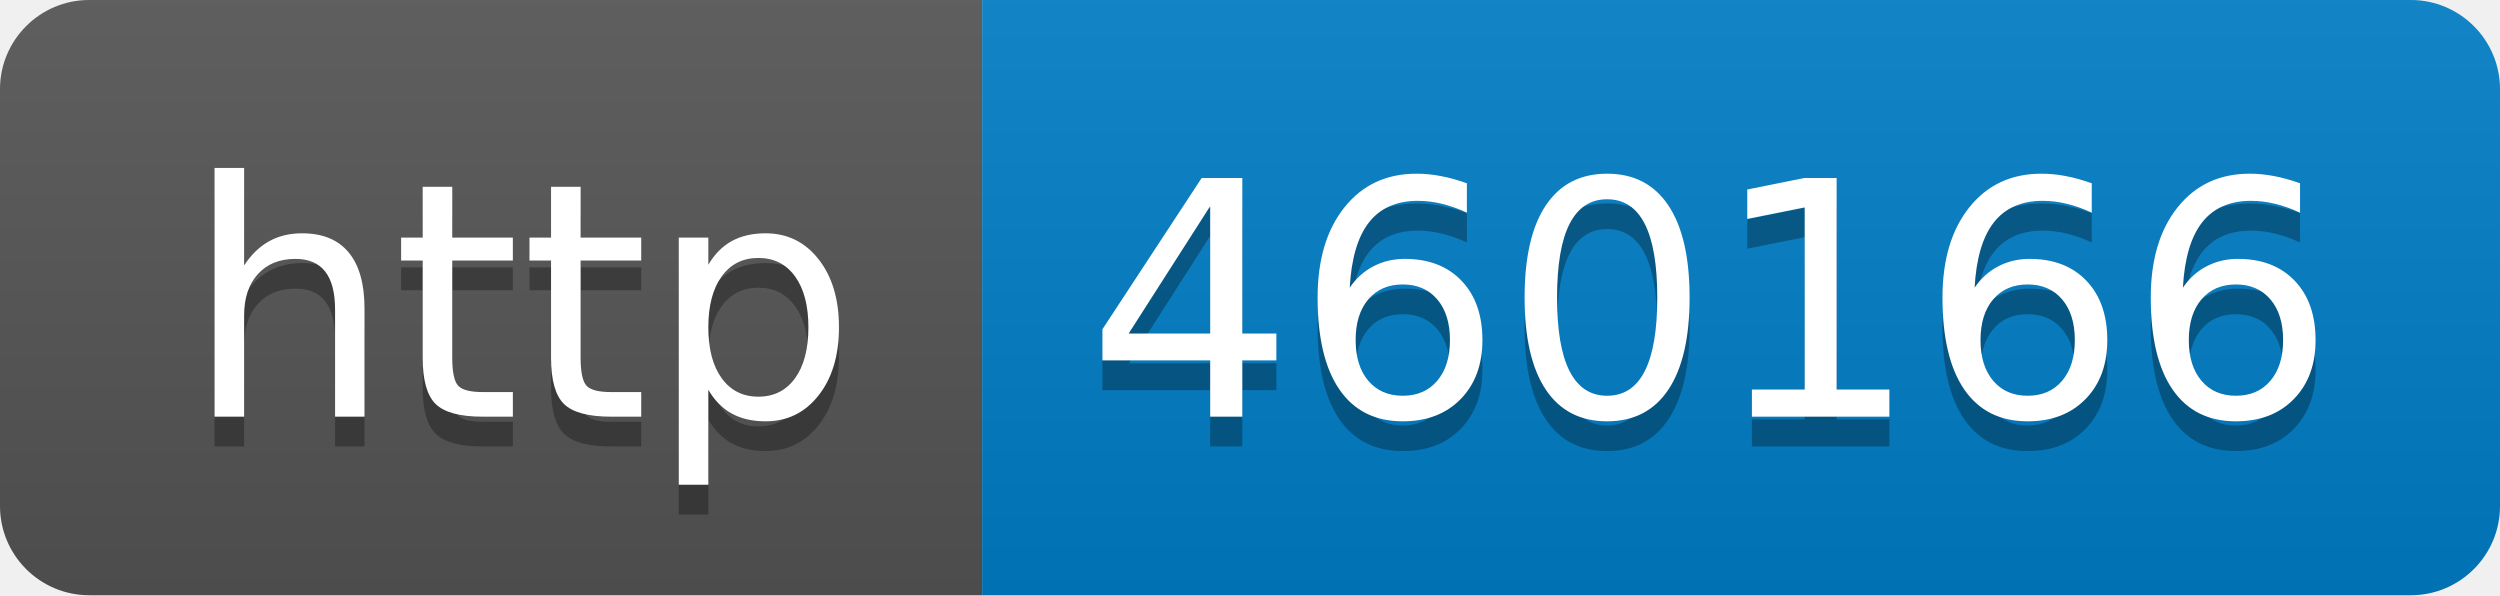
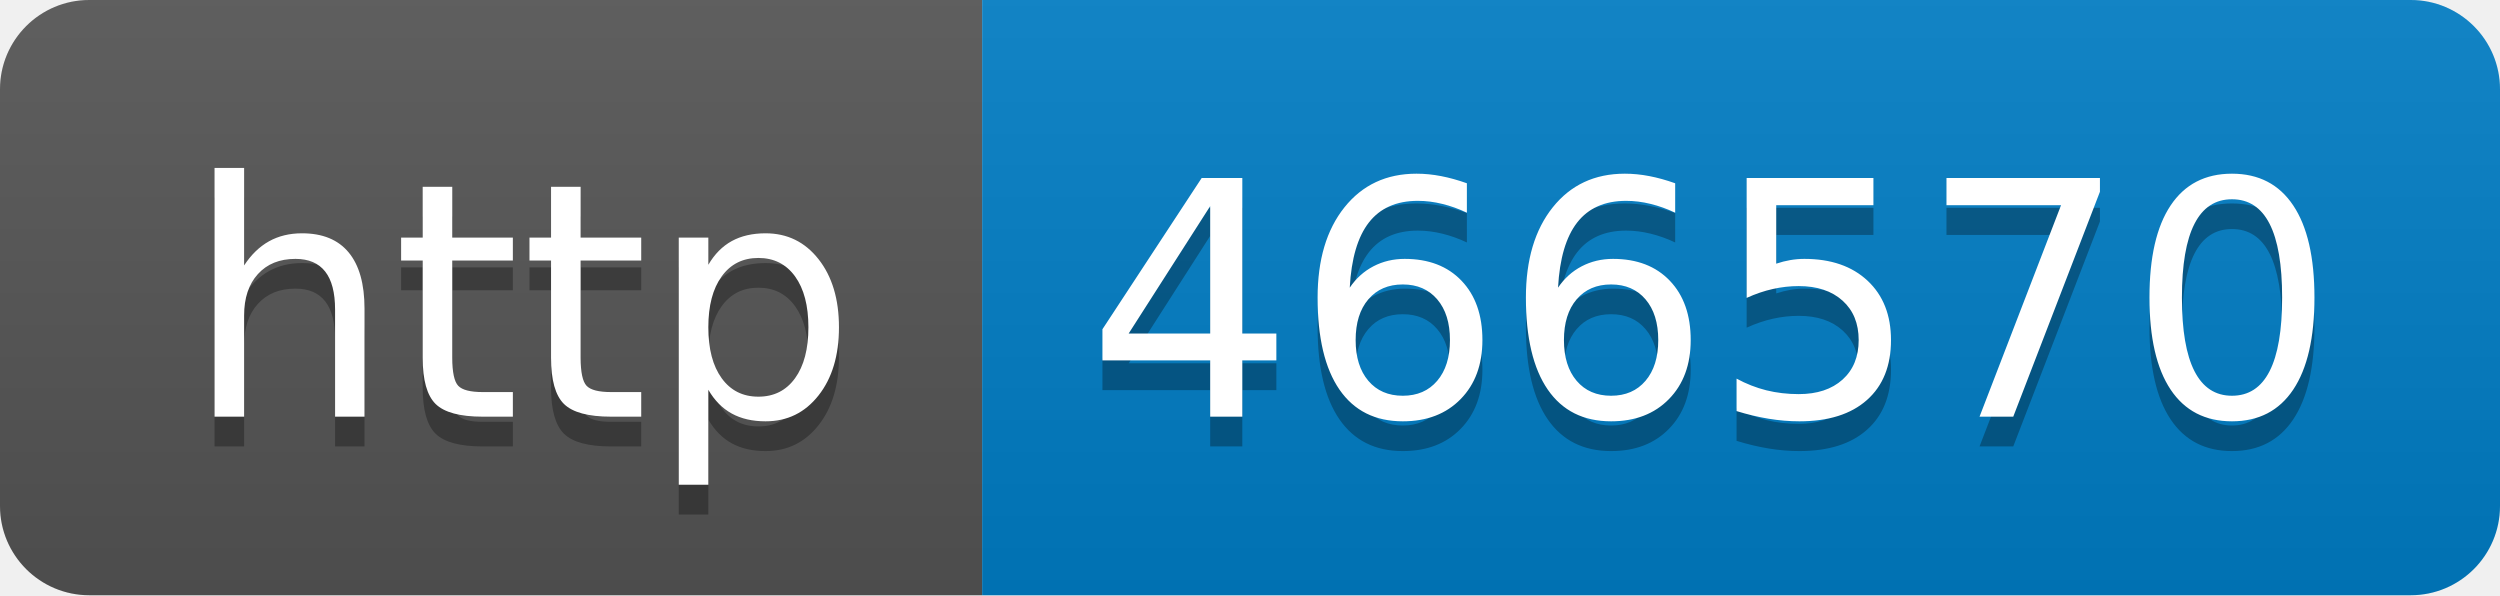
- <svg xmlns="http://www.w3.org/2000/svg" width="84" height="20" role="img" aria-label="http: 460166">
+ <svg xmlns="http://www.w3.org/2000/svg" width="84" height="20" role="img" aria-label="http: 466570">
  <linearGradient id="s" x2="0" y2="100%">
    <stop offset="0" stop-color="#bbb" stop-opacity=".1" />
    <stop offset="1" stop-opacity=".1" />
  </linearGradient>
  <clipPath id="r">
    <rect width="84" height="20" rx="3" fill="#fff" />
  </clipPath>
  <g clip-path="url(#r)">
    <rect width="33" height="20" fill="#555" />
    <rect x="33" width="51" height="20" fill="#007ec6" />
    <rect width="84" height="20" fill="url(#s)" />
  </g>
  <g fill="#fff" text-anchor="middle" font-family="Verdana,Geneva,DejaVu Sans,sans-serif" text-rendering="geometricPrecision" font-size="110">
    <text aria-hidden="true" x="175" y="150" fill="#010101" fill-opacity=".3" transform="scale(.1)" textLength="230">http</text>
    <text x="175" y="140" transform="scale(.1)" fill="#fff" textLength="230">http</text>
-     <text aria-hidden="true" x="575" y="150" fill="#010101" fill-opacity=".3" transform="scale(.1)" textLength="410">460166</text>
-     <text x="575" y="140" transform="scale(.1)" fill="#fff" textLength="410">460166</text>
+     <text aria-hidden="true" x="575" y="150" fill="#010101" fill-opacity=".3" transform="scale(.1)" textLength="410">466570</text>
+     <text x="575" y="140" transform="scale(.1)" fill="#fff" textLength="410">466570</text>
  </g>
</svg>
